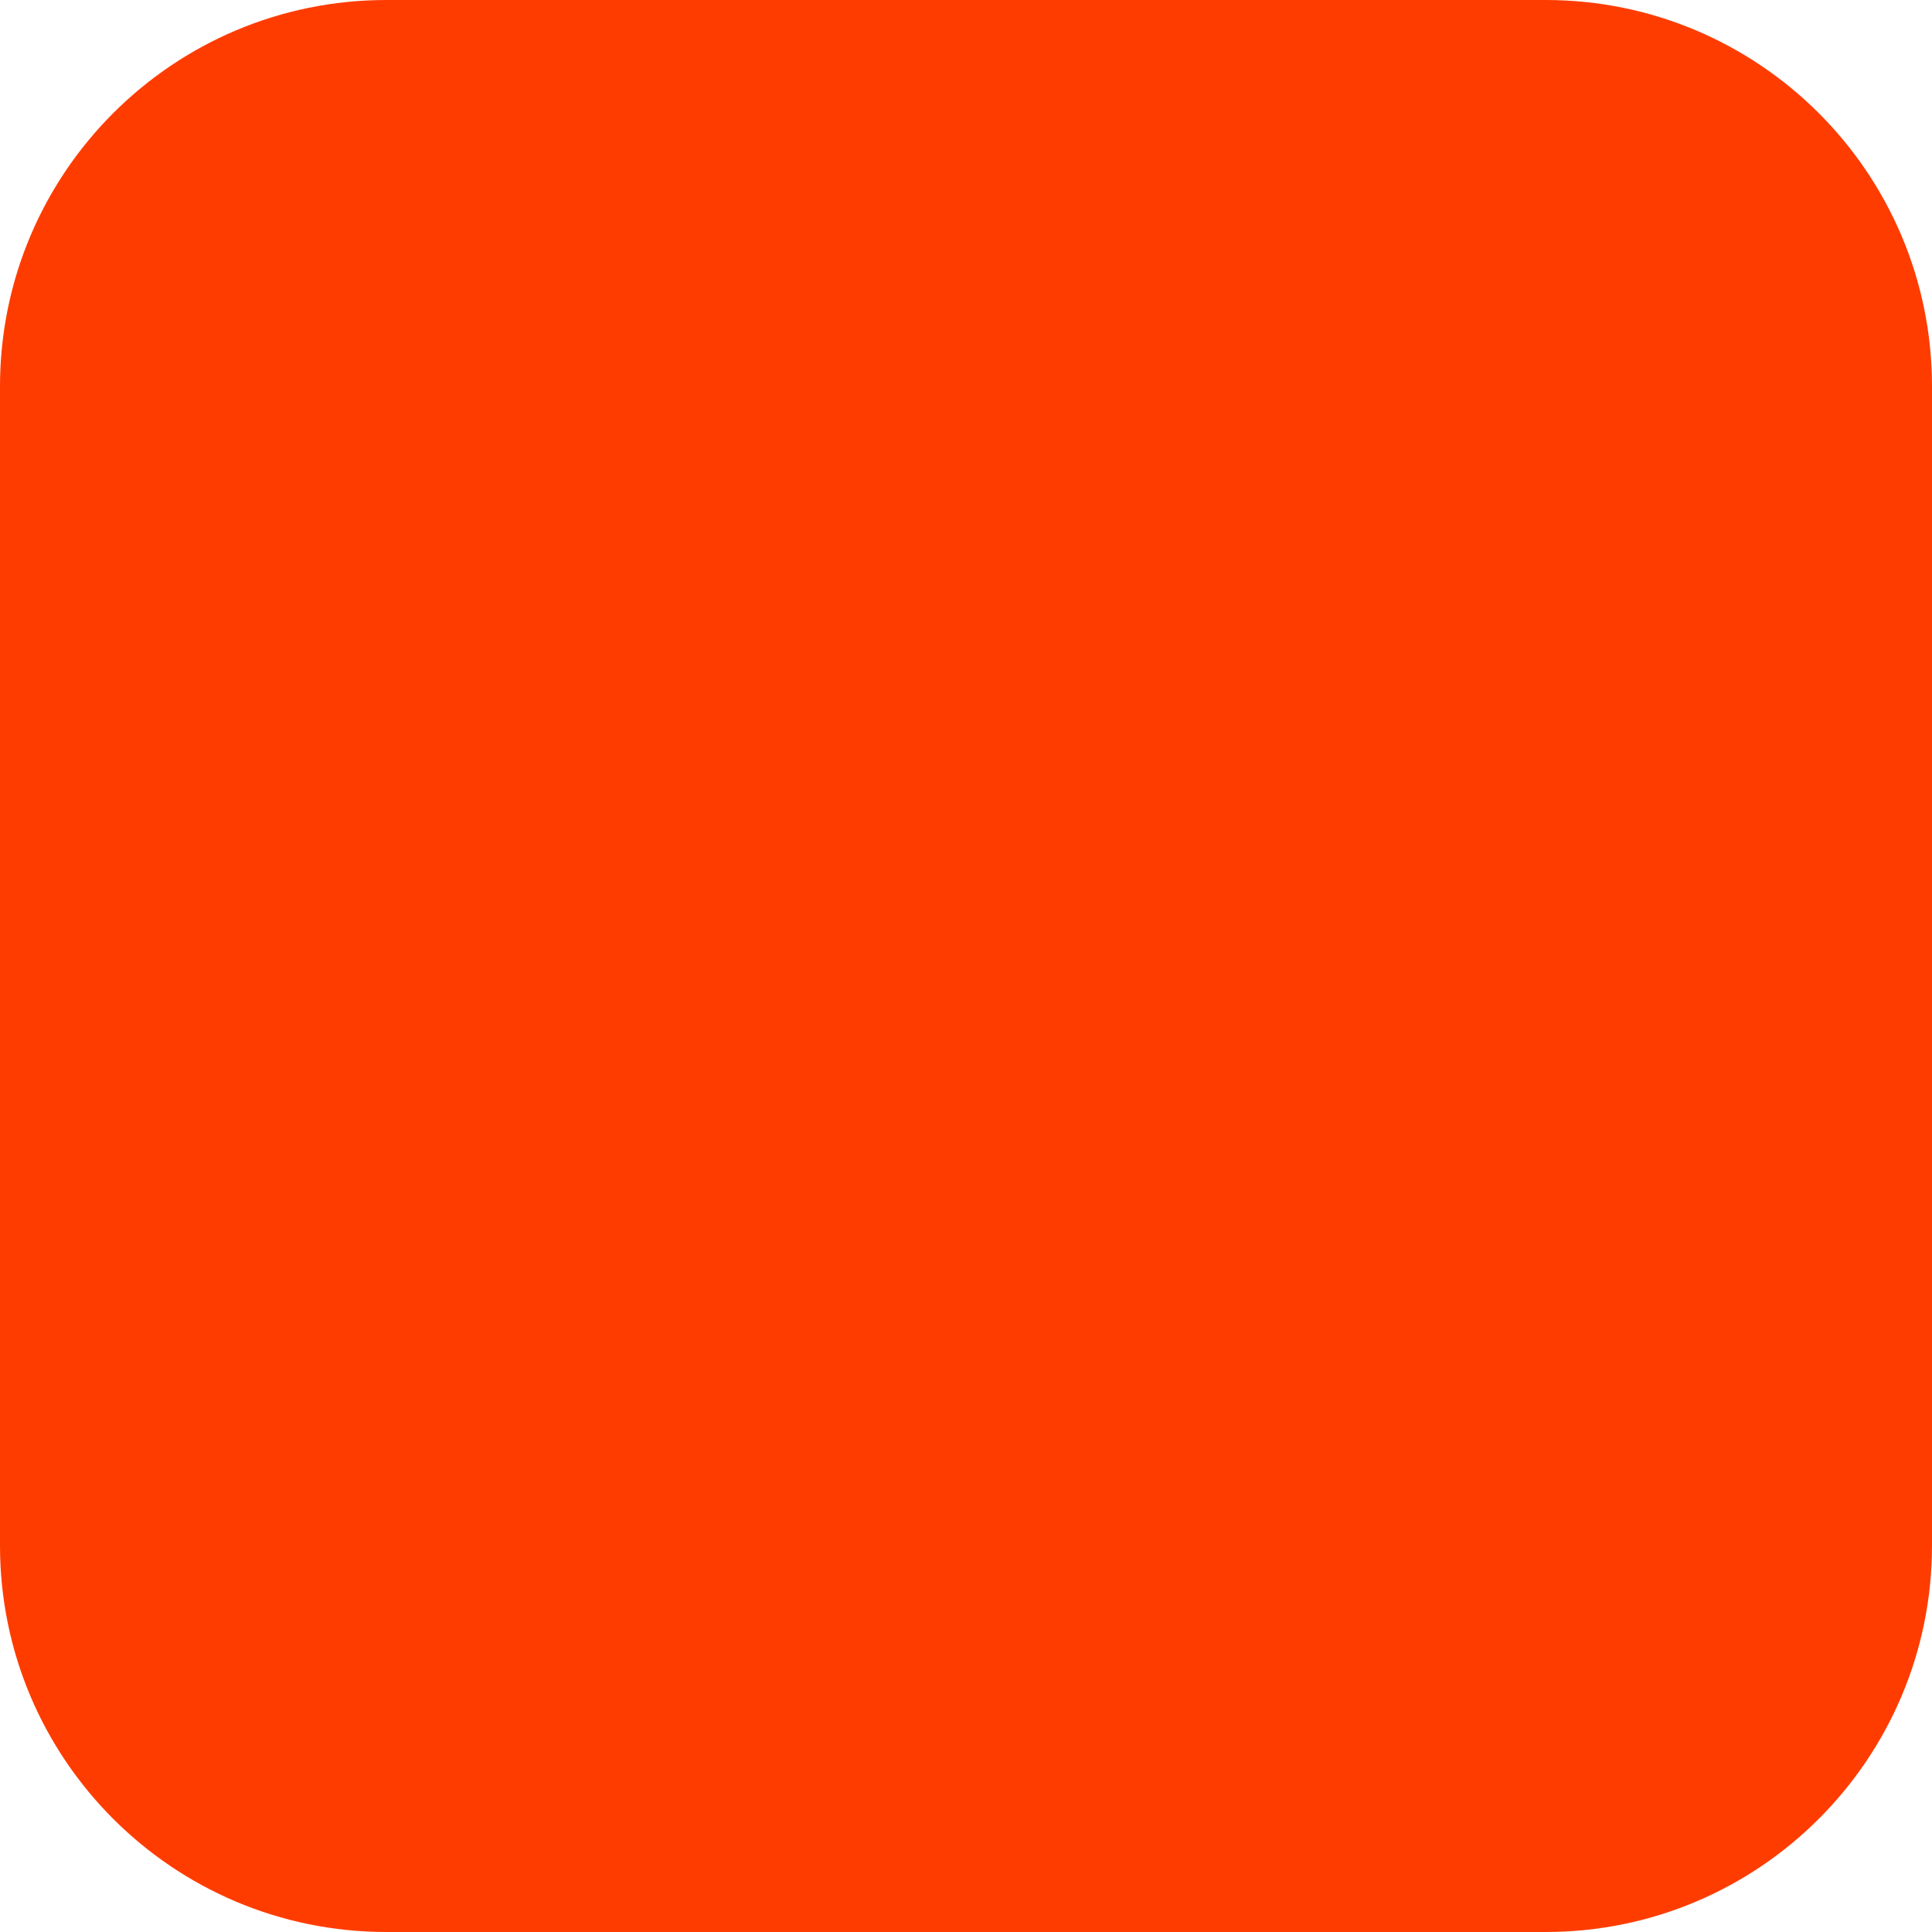
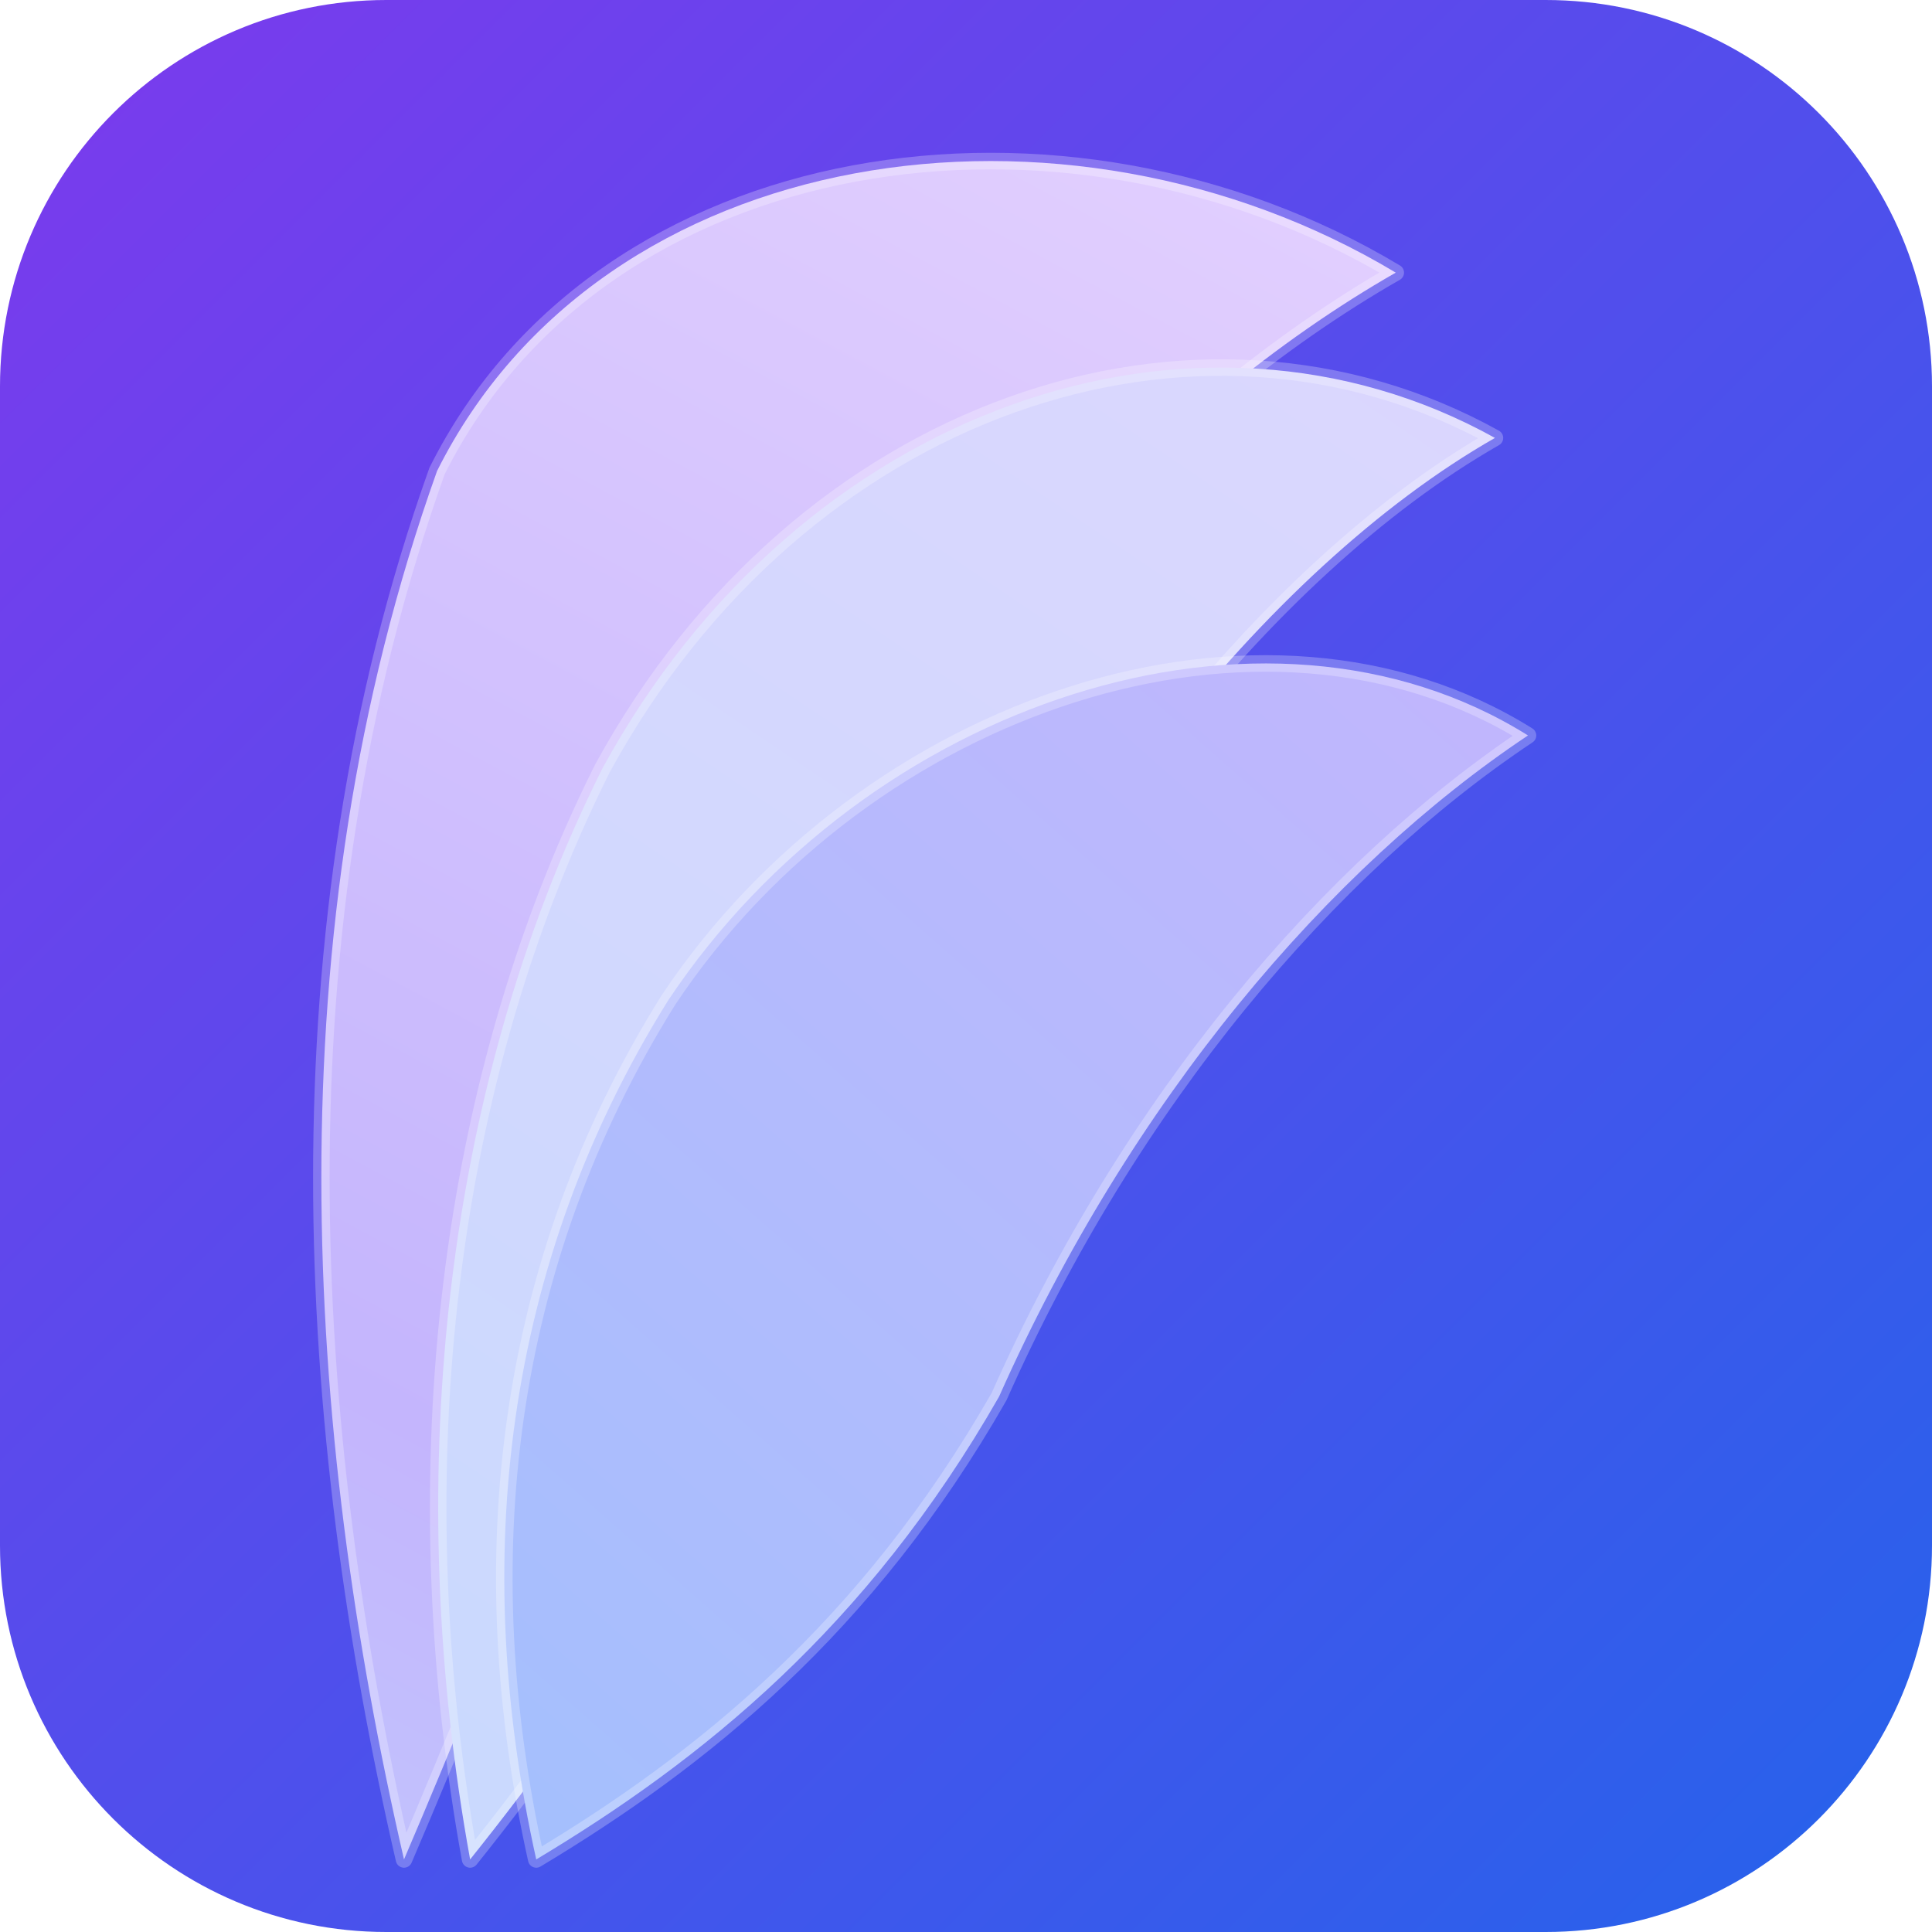
<svg xmlns="http://www.w3.org/2000/svg" width="180" height="180" viewBox="0 0 180 180" fill="none">
-   <rect width="180" height="180" rx="36" fill="#FF3C00" />
+   <defs>
+     <linearGradient id="bg" x1="0" y1="0" x2="180" y2="180" gradientUnits="userSpaceOnUse">
+       <stop offset="0%" stop-color="#7C3AED" />
+       <stop offset="100%" stop-color="#2563EB" />
+     </linearGradient>
+     <linearGradient id="fa" x1="130" y1="11" x2="32" y2="194" gradientUnits="userSpaceOnUse">
+       <stop offset="0%" stop-color="#E9D5FF" />
+       <stop offset="55%" stop-color="#C4B5FD" />
+       <stop offset="100%" stop-color="#BAE6FD" />
+     </linearGradient>
+     <linearGradient id="fb" x1="140" y1="40" x2="36" y2="194" gradientUnits="userSpaceOnUse">
+       <stop offset="0%" stop-color="#DDD6FE" />
+       <stop offset="100%" stop-color="#BFDBFE" />
+     </linearGradient>
+     <linearGradient id="fc" x1="144" y1="76" x2="40" y2="194" gradientUnits="userSpaceOnUse">
+       <stop offset="0%" stop-color="#C4B5FD" />
+       <stop offset="100%" stop-color="#93C5FD" />
+     </linearGradient>
+   </defs>
+   <rect width="180" height="180" rx="36" fill="url(#bg)" />
+   <g transform="translate(13, 10) scale(1.54)">
+     <path d="M 16,106 C 10,80 8,50 18,22 C 28,2 56,-2 76,10 C 62,18 46,34 36,58 C 28,76 22,92 16,106 Z" fill="url(#fa)" stroke="rgba(255,255,255,0.25)" stroke-width="1" stroke-linejoin="round" />
+     <path d="M 20,106 C 16,84 18,60 28,40 C 40,18 64,10 82,20 C 68,28 54,46 46,66 C 36,84 28,96 20,106 Z" fill="url(#fb)" stroke="rgba(255,255,255,0.25)" stroke-width="1" stroke-linejoin="round" />
+     <path d="M 24,106 C 20,88 22,70 32,54 C 44,36 68,28 84,38 C 72,46 60,60 52,78 C 44,92 34,100 24,106 Z" fill="url(#fc)" stroke="rgba(255,255,255,0.25)" stroke-width="1" stroke-linejoin="round" />
+   </g>
</svg>
